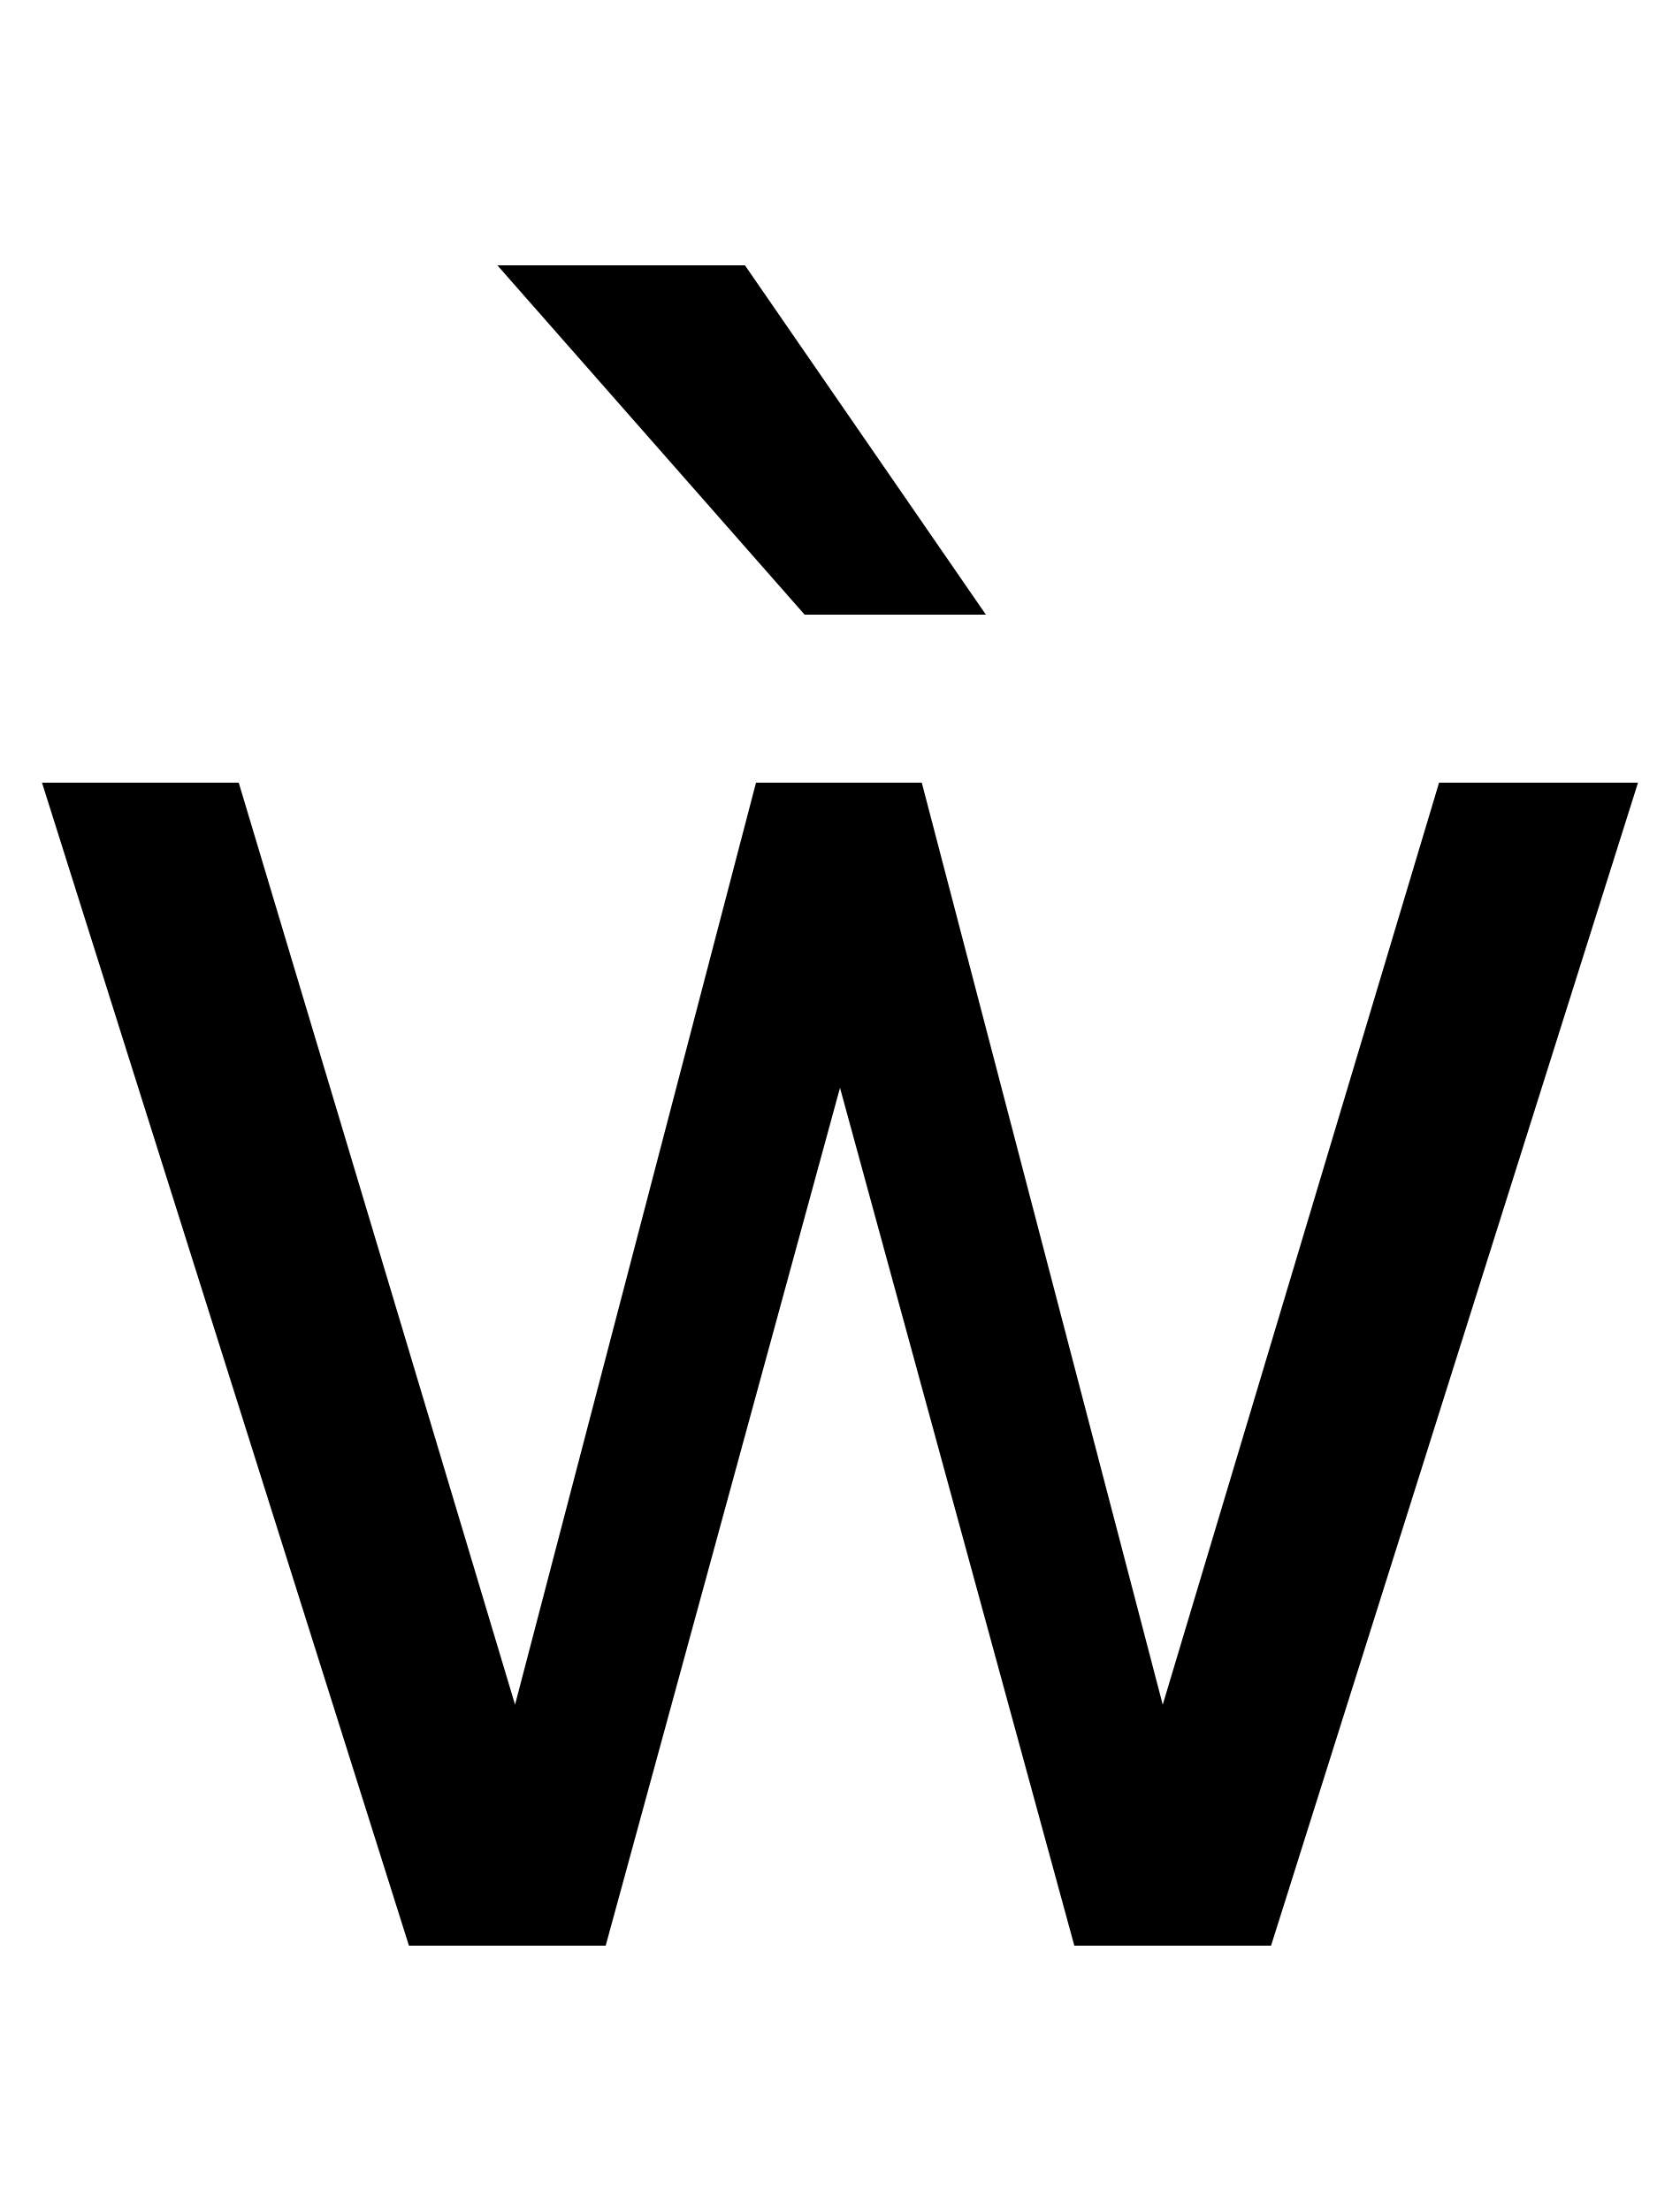
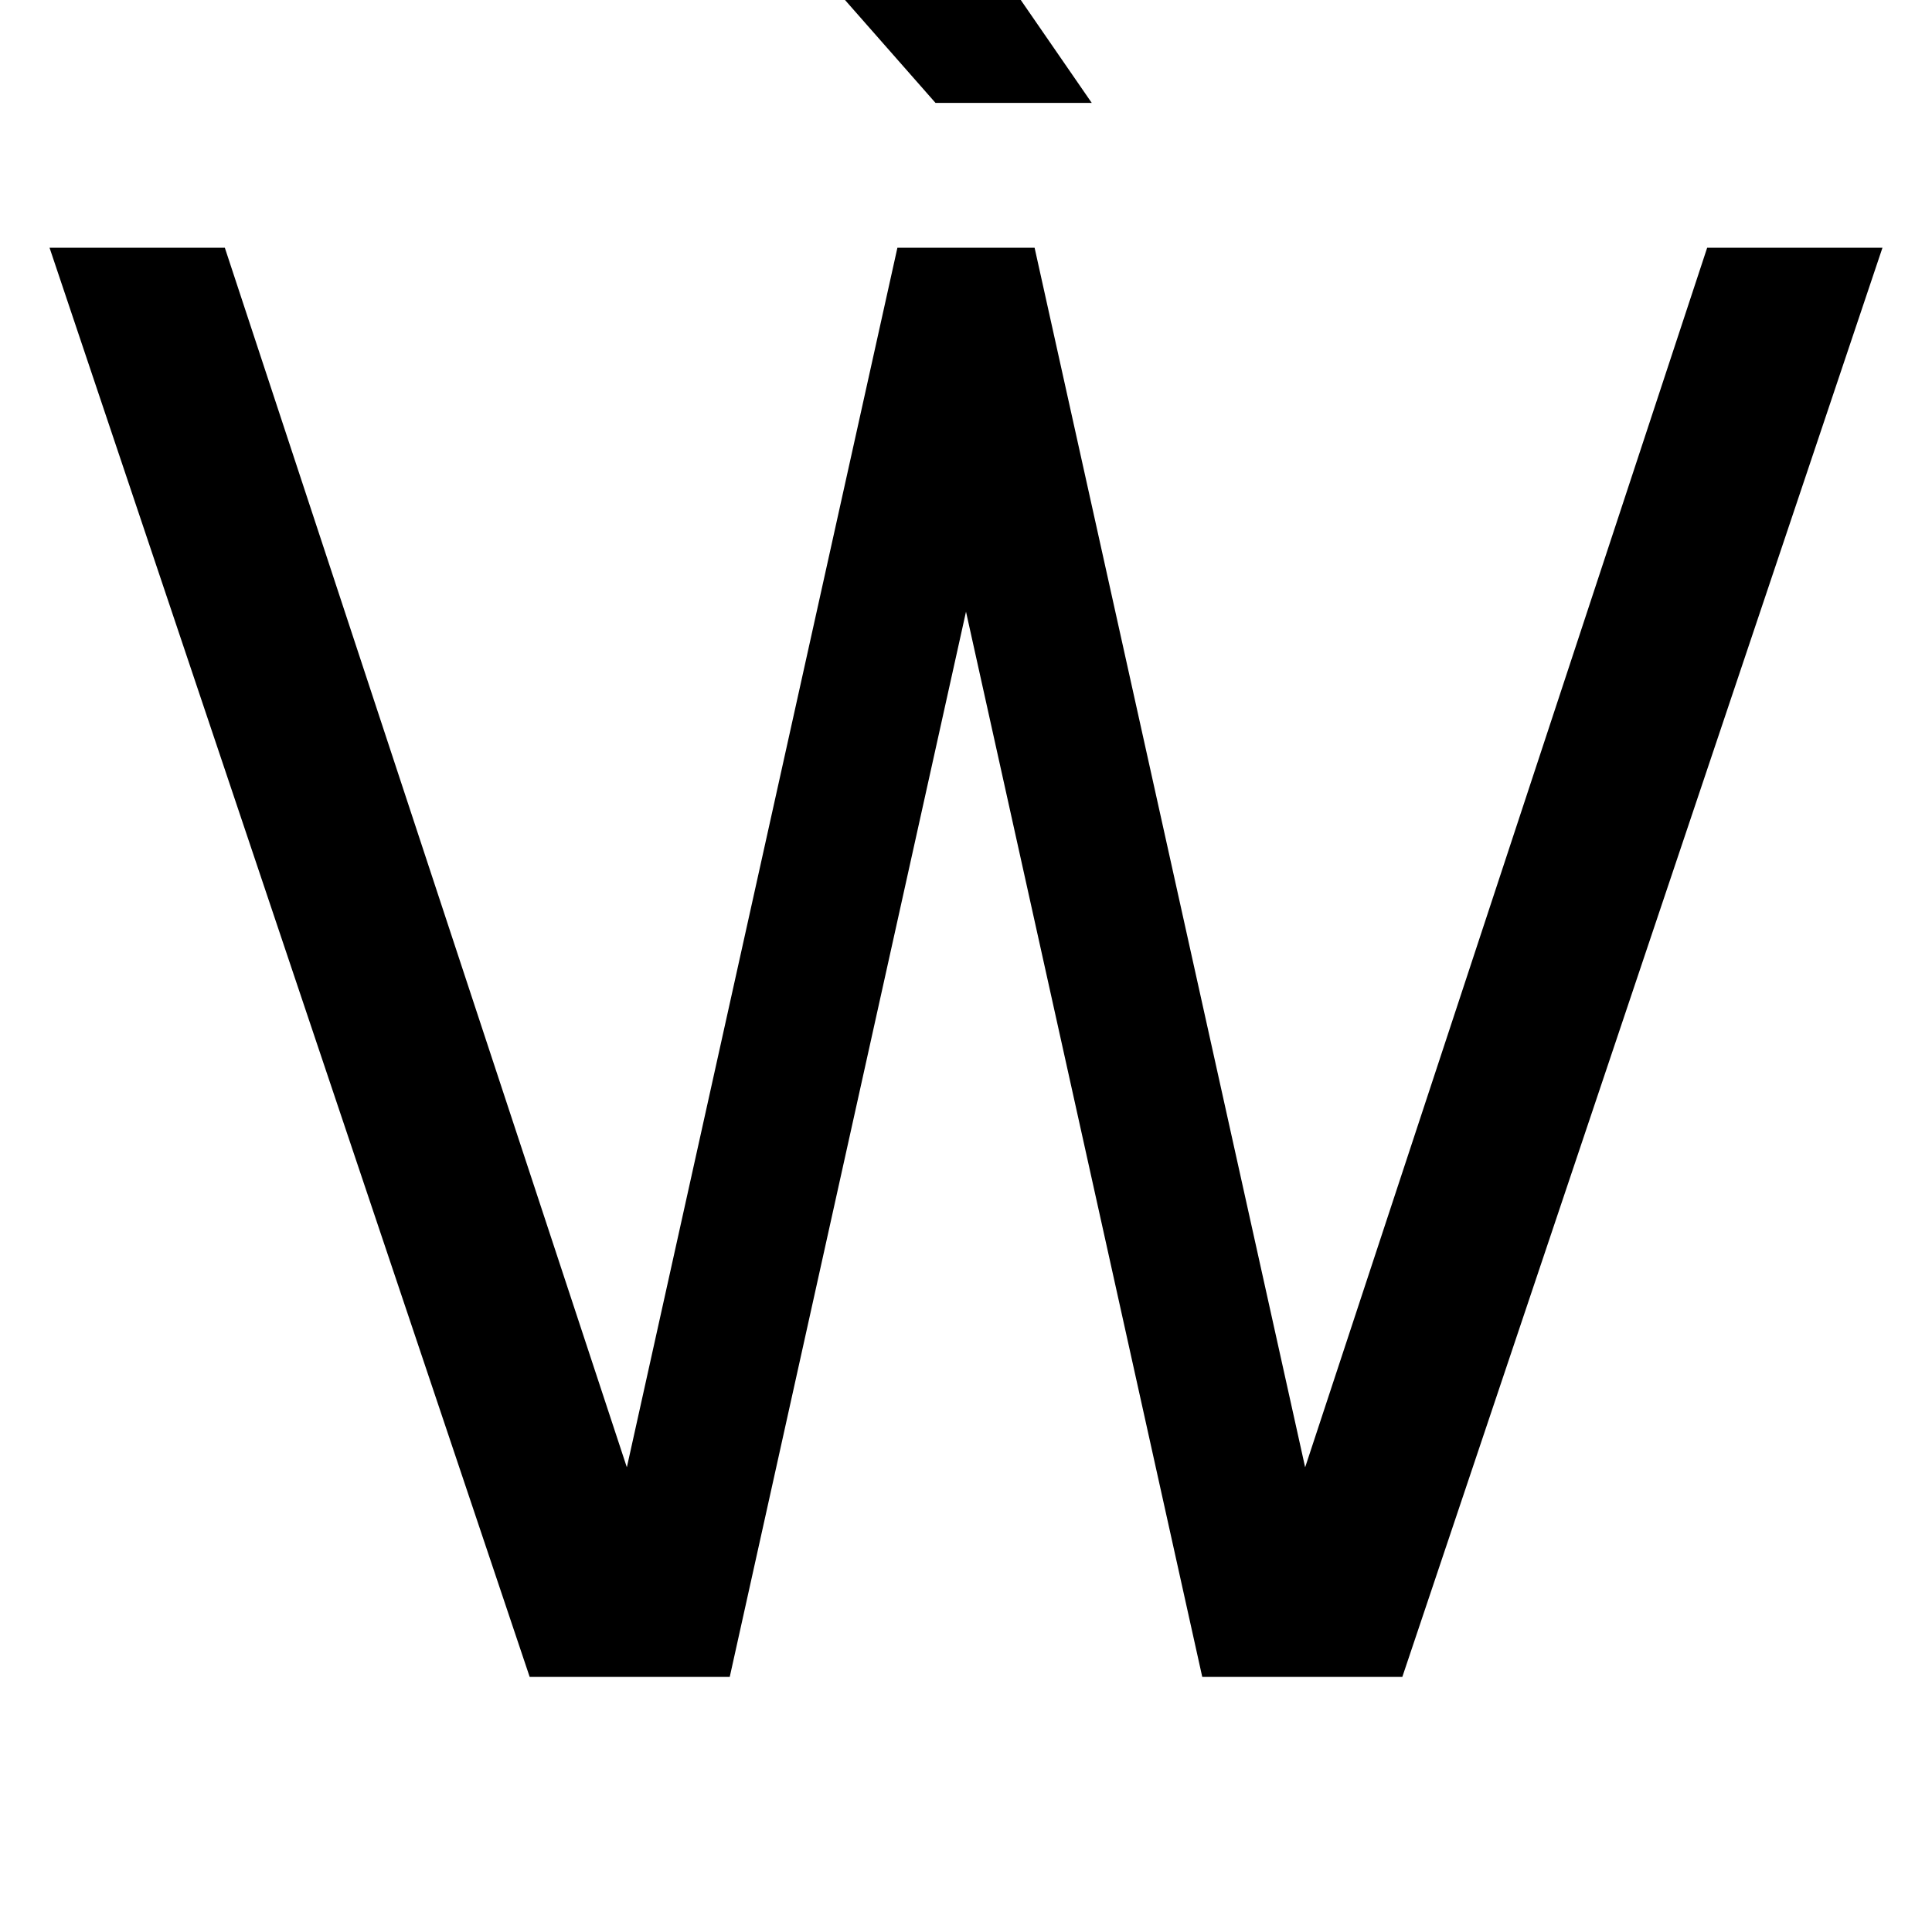
- <svg xmlns="http://www.w3.org/2000/svg" width="760" height="1000">
-   <path d="M233 109 108 526H19L185 0H274L380 388L486 0H575L741 526H651L526 109L417 526H342ZM225 760 364 602H446L337 760Z" transform="translate(0, 880) scale(1,-1)" />
+ <svg xmlns="http://www.w3.org/2000/svg" width="1014" height="1000">
+   <path d="M631 0H736L988 750H896L685 110L543 750H471L329 110L118 750H26L278 0H383L507 559ZM352 984 491 826H573L464 984Z" transform="translate(0, 880) scale(1,-1)" />
</svg>
